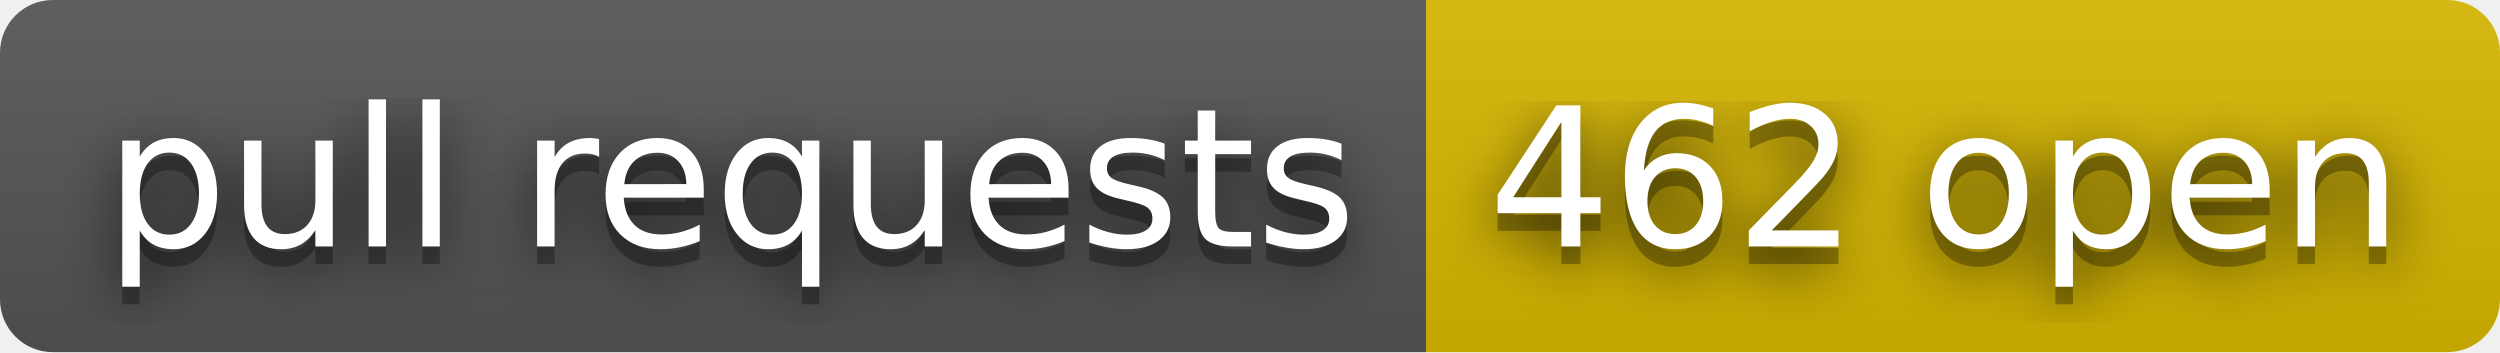
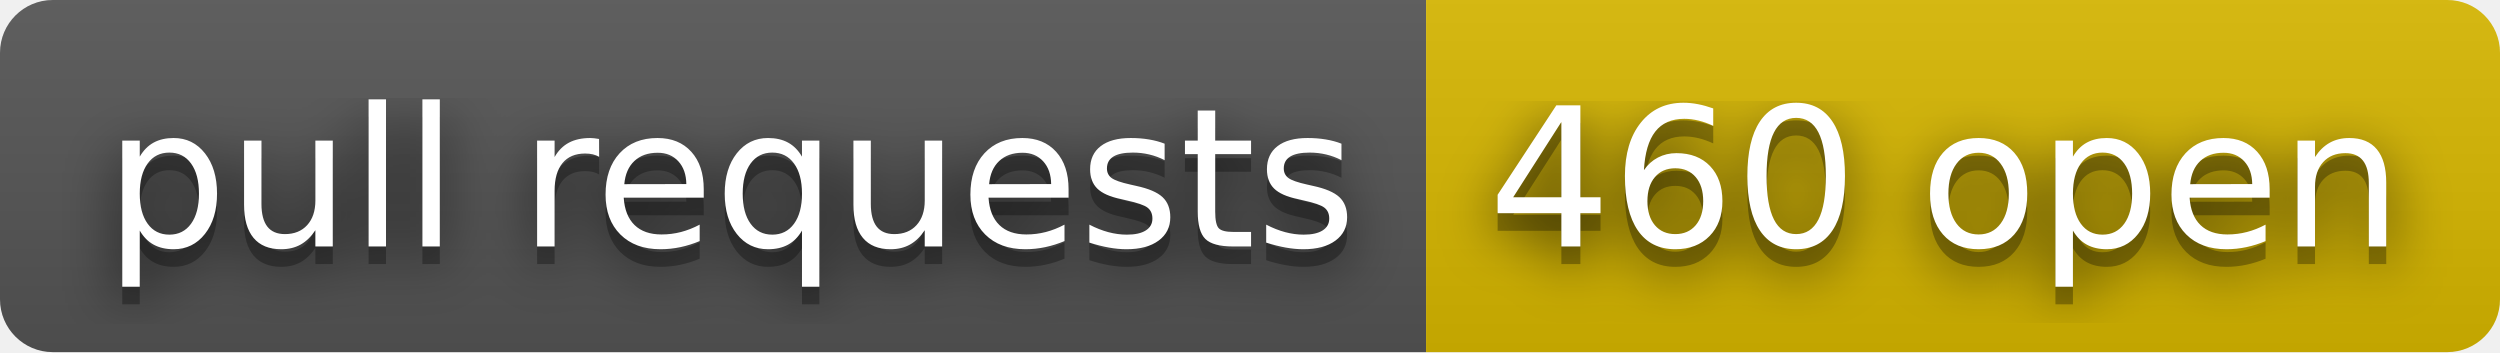
- <svg xmlns="http://www.w3.org/2000/svg" width="142" height="20" role="img" aria-label="pull requests: 462 open">
+ <svg xmlns="http://www.w3.org/2000/svg" width="142" height="20" role="img" aria-label="pull requests: 460 open">
  <filter id="blur">
    <feGaussianBlur stdDeviation="16" />
  </filter>
  <linearGradient id="s" x2="0" y2="100%">
    <stop offset="0" stop-color="#bbb" stop-opacity=".1" />
    <stop offset="1" stop-opacity=".1" />
  </linearGradient>
  <clipPath id="r">
    <rect width="142" height="20" rx="3" />
  </clipPath>
  <g clip-path="url(#r)">
    <rect width="81" height="20" fill="#555" />
    <rect x="81" width="61" height="20" fill="#d8b800" />
    <rect width="142" height="20" fill="url(#s)" />
  </g>
  <g fill="#fff" text-anchor="middle" font-family="Verdana,Geneva,DejaVu Sans,sans-serif" text-rendering="geometricPrecision" font-size="110">
    <g transform="scale(.1)">
      <g aria-hidden="true" fill="#010101">
        <text x="415" y="150" fill-opacity=".8" filter="url(#blur)" textLength="710">pull requests</text>
        <text x="415" y="150" fill-opacity=".3" textLength="710">pull requests</text>
      </g>
      <text x="415" y="140" textLength="710">pull requests</text>
    </g>
    <g transform="scale(.1)">
      <g aria-hidden="true" fill="#010101">
-         <text x="1105" y="150" fill-opacity=".8" filter="url(#blur)" textLength="510">462 open</text>
-         <text x="1105" y="150" fill-opacity=".3" textLength="510">462 open</text>
+         <text x="1105" y="150" fill-opacity=".8" filter="url(#blur)" textLength="510">460 open</text>
+         <text x="1105" y="150" fill-opacity=".3" textLength="510">460 open</text>
      </g>
-       <text x="1105" y="140" textLength="510">462 open</text>
+       <text x="1105" y="140" textLength="510">460 open</text>
    </g>
  </g>
</svg>
